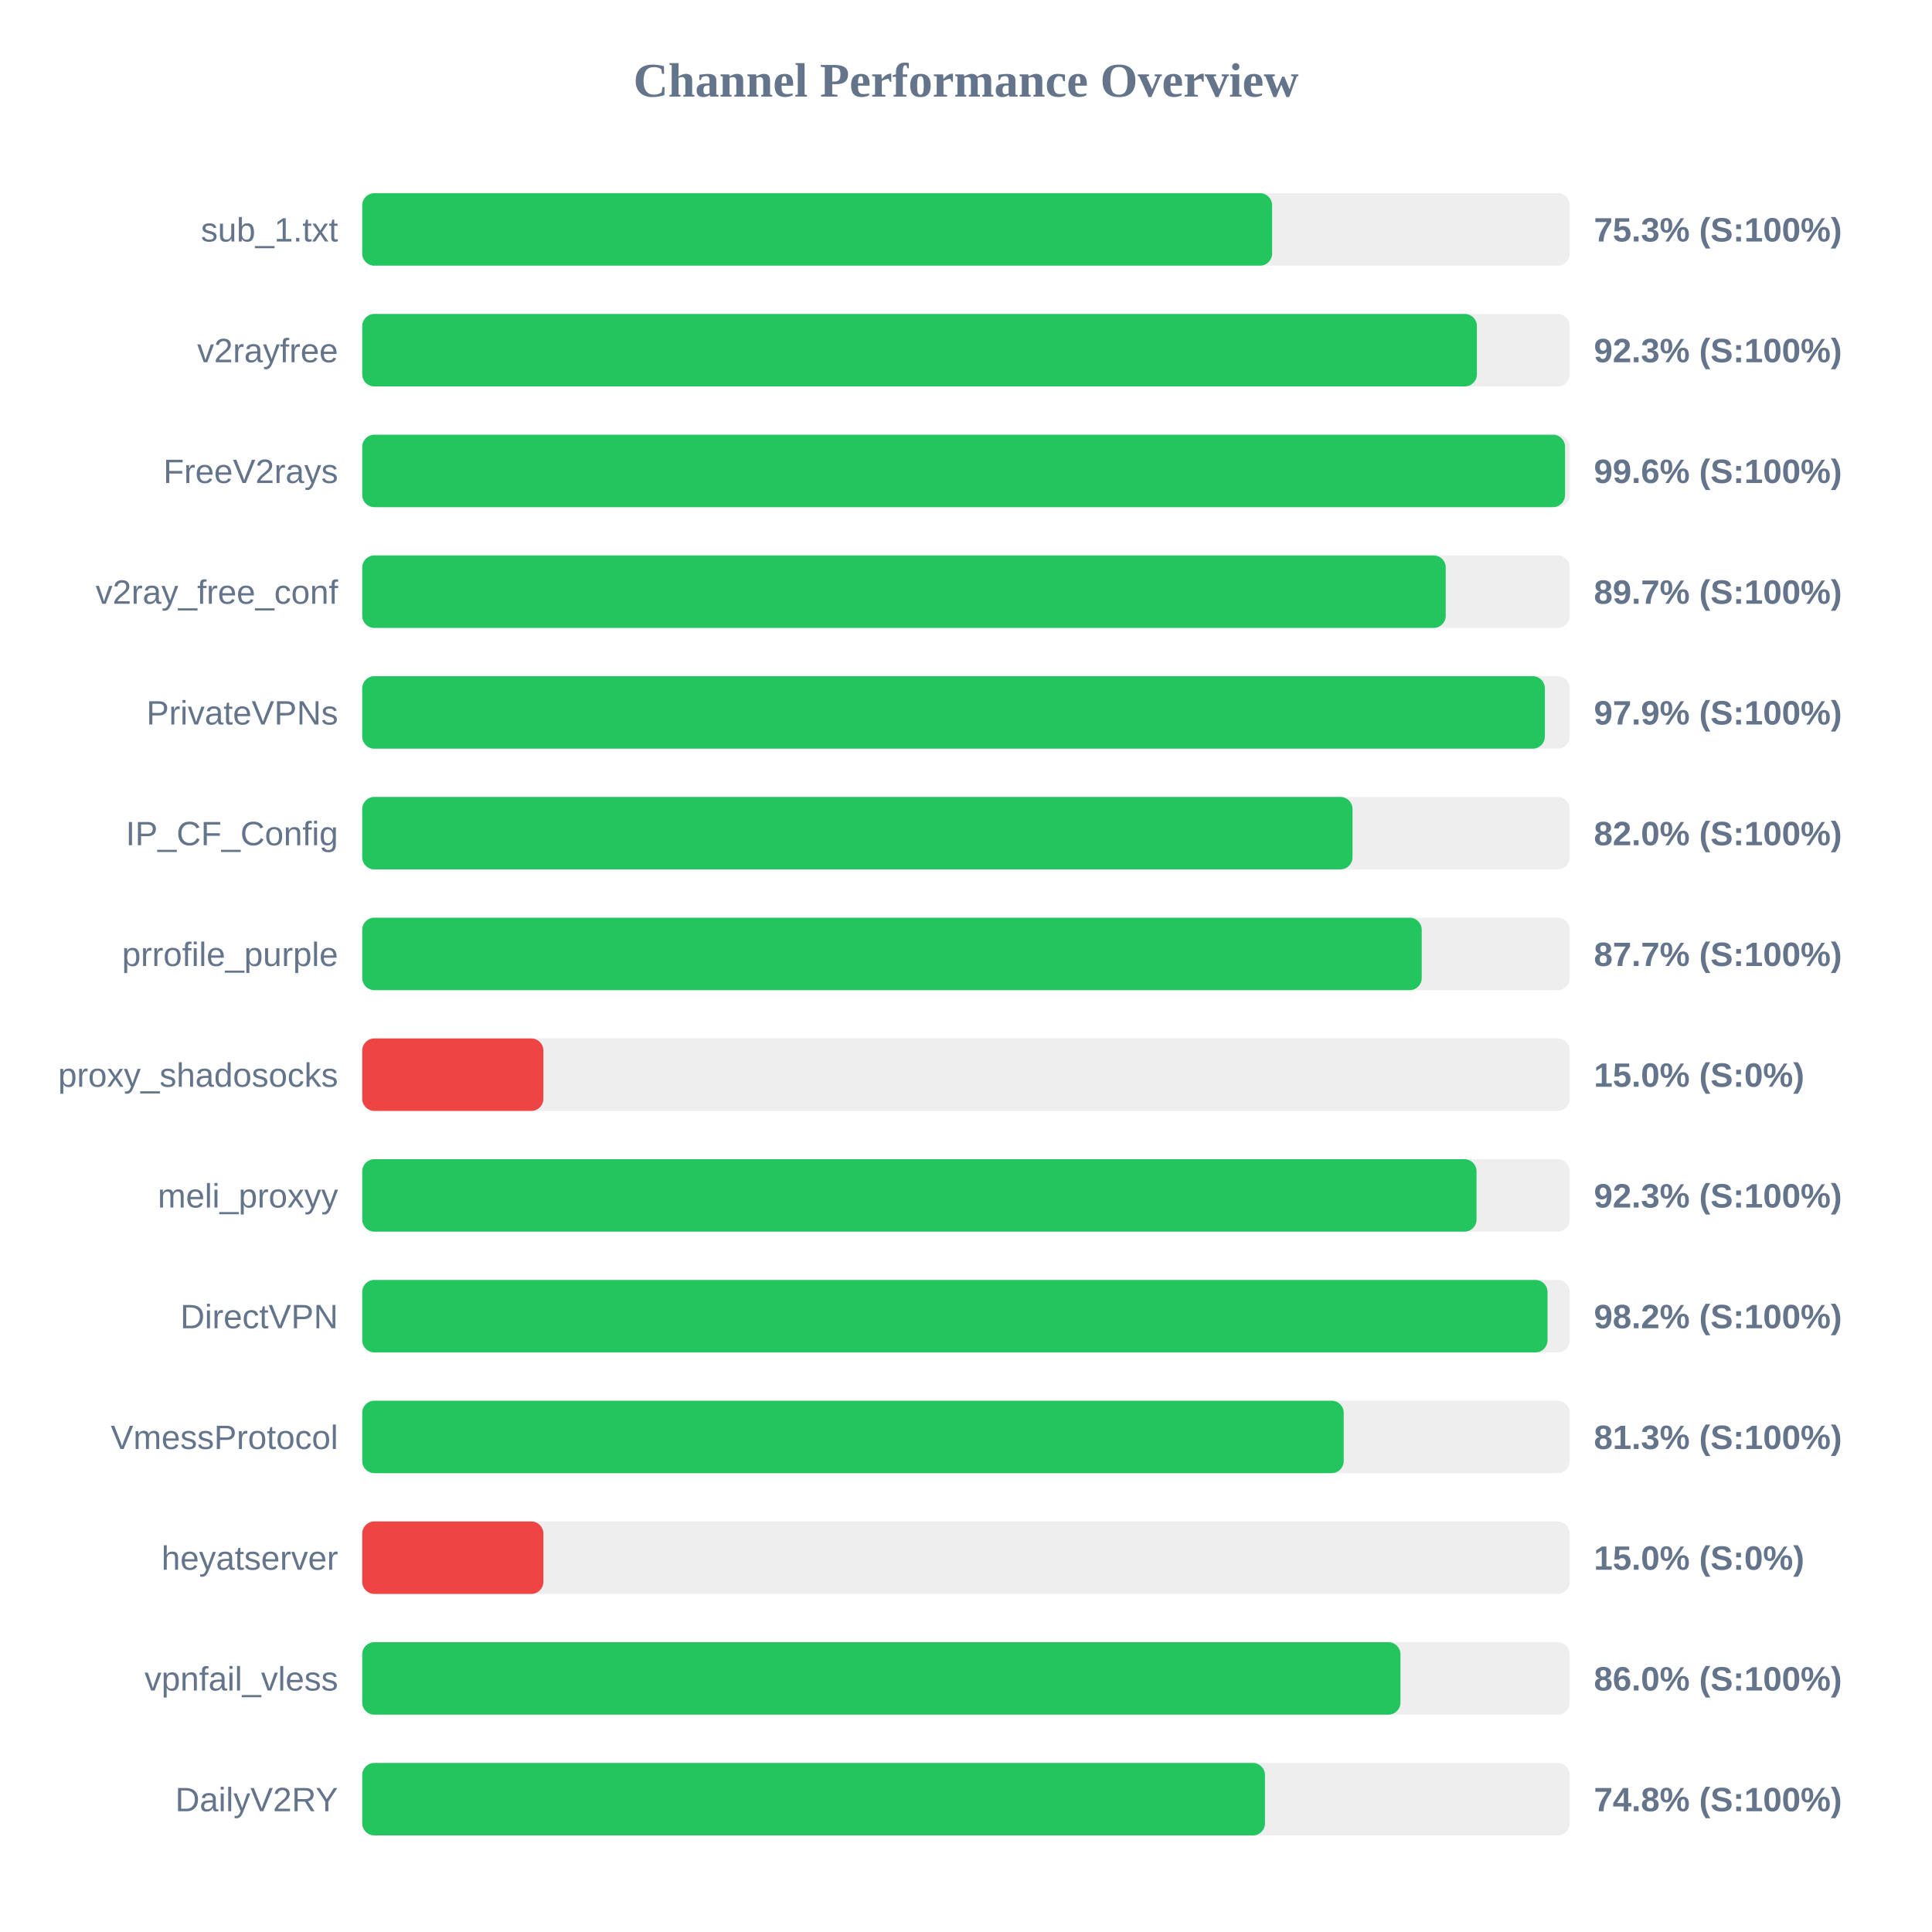
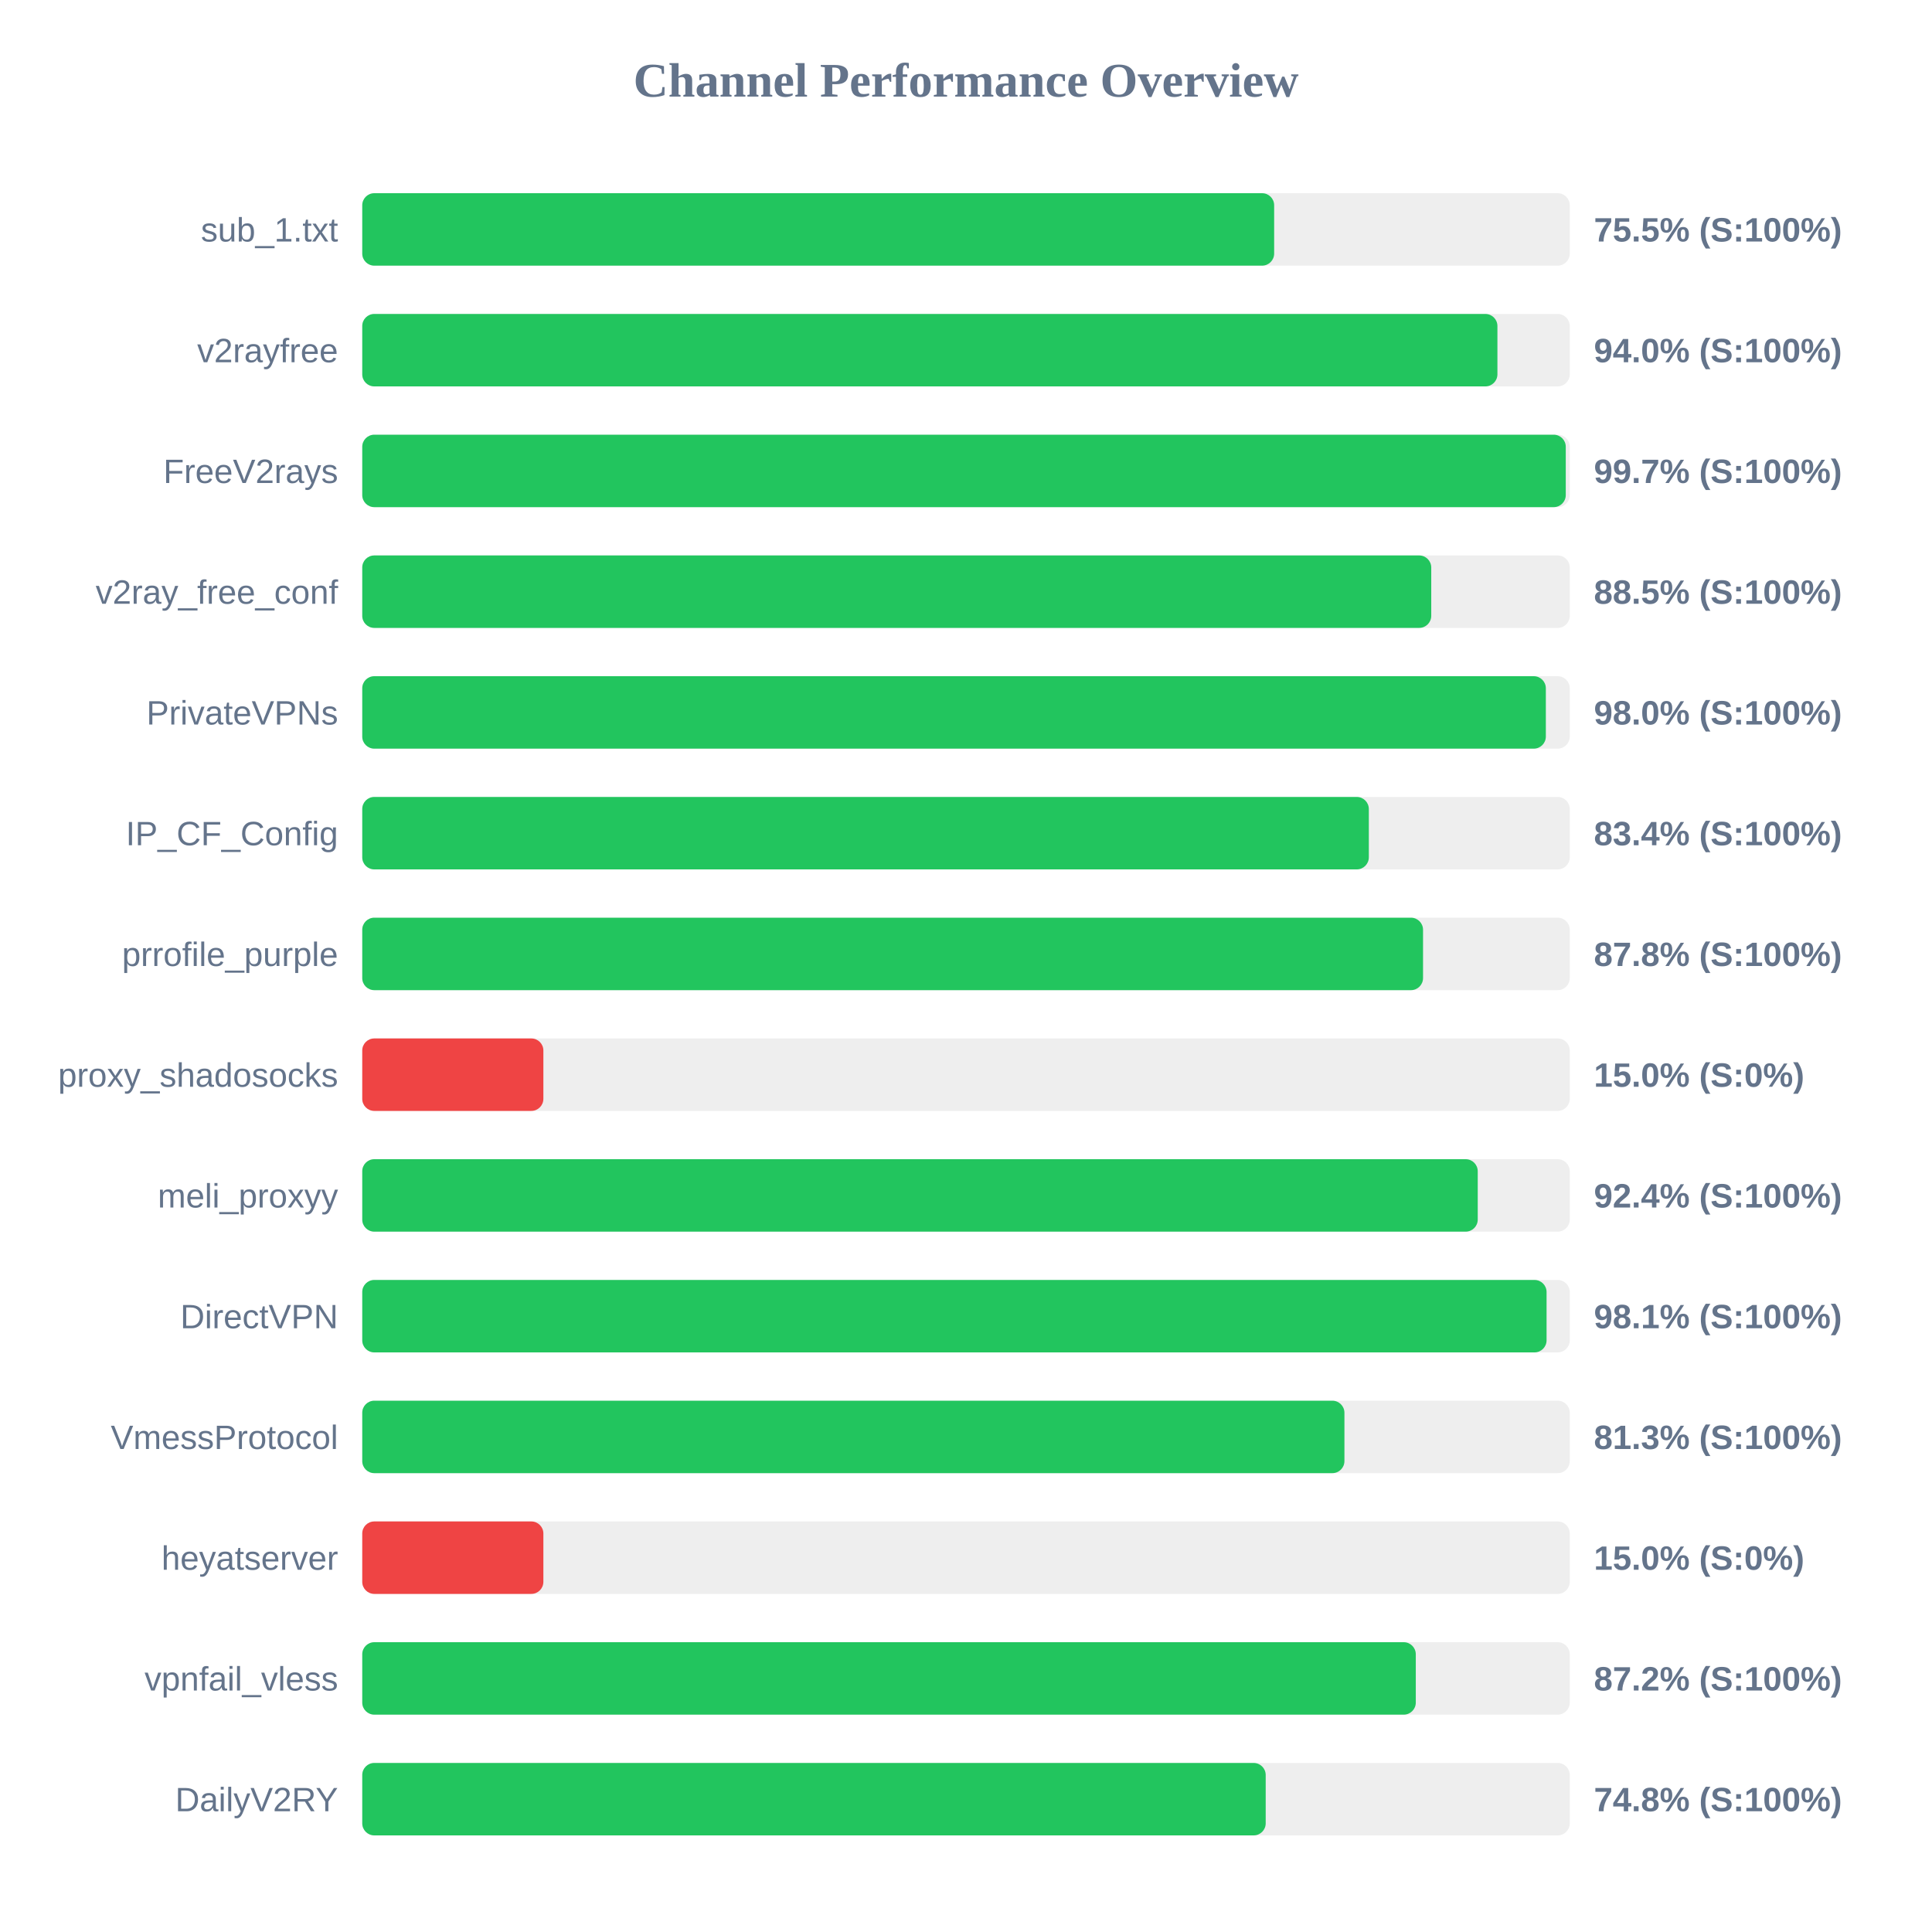
<svg xmlns="http://www.w3.org/2000/svg" width="800" height="800" version="1.1">
  <style>
        .row { font: 14px Arial; fill: #64748b; }
        .score { font: bold 14px Arial; fill: #64748b; }
    </style>
  <text x="400" y="40" text-anchor="middle" font-size="20px" font-weight="bold" fill="#64748b">Channel Performance Overview</text>
  <rect x="150" y="80" width="500" height="30" fill="#eee" rx="5" />
-   <rect x="150" y="80" width="376.75" height="30" fill="#22c55e" rx="5" />
+   <rect x="150" y="80" width="377.6" height="30" fill="#22c55e" rx="5" />
  <text x="140" y="100" text-anchor="end" class="row">sub_1.txt</text>
-   <text x="660" y="100" text-anchor="start" class="score">75.3% (S:100%)</text>
+   <text x="660" y="100" text-anchor="start" class="score">75.5% (S:100%)</text>
  <rect x="150" y="130" width="500" height="30" fill="#eee" rx="5" />
-   <rect x="150" y="130" width="461.55" height="30" fill="#22c55e" rx="5" />
+   <rect x="150" y="130" width="470.05" height="30" fill="#22c55e" rx="5" />
  <text x="140" y="150" text-anchor="end" class="row">v2rayfree</text>
-   <text x="660" y="150" text-anchor="start" class="score">92.3% (S:100%)</text>
+   <text x="660" y="150" text-anchor="start" class="score">94.0% (S:100%)</text>
  <rect x="150" y="180" width="500" height="30" fill="#eee" rx="5" />
-   <rect x="150" y="180" width="498.05" height="30" fill="#22c55e" rx="5" />
+   <rect x="150" y="180" width="498.35" height="30" fill="#22c55e" rx="5" />
  <text x="140" y="200" text-anchor="end" class="row">FreeV2rays</text>
-   <text x="660" y="200" text-anchor="start" class="score">99.6% (S:100%)</text>
+   <text x="660" y="200" text-anchor="start" class="score">99.7% (S:100%)</text>
  <rect x="150" y="230" width="500" height="30" fill="#eee" rx="5" />
-   <rect x="150" y="230" width="448.65" height="30" fill="#22c55e" rx="5" />
+   <rect x="150" y="230" width="442.65" height="30" fill="#22c55e" rx="5" />
  <text x="140" y="250" text-anchor="end" class="row">v2ray_free_conf</text>
-   <text x="660" y="250" text-anchor="start" class="score">89.7% (S:100%)</text>
+   <text x="660" y="250" text-anchor="start" class="score">88.5% (S:100%)</text>
  <rect x="150" y="280" width="500" height="30" fill="#eee" rx="5" />
-   <rect x="150" y="280" width="489.7" height="30" fill="#22c55e" rx="5" />
+   <rect x="150" y="280" width="490.1" height="30" fill="#22c55e" rx="5" />
  <text x="140" y="300" text-anchor="end" class="row">PrivateVPNs</text>
-   <text x="660" y="300" text-anchor="start" class="score">97.9% (S:100%)</text>
+   <text x="660" y="300" text-anchor="start" class="score">98.0% (S:100%)</text>
  <rect x="150" y="330" width="500" height="30" fill="#eee" rx="5" />
-   <rect x="150" y="330" width="410.05" height="30" fill="#22c55e" rx="5" />
+   <rect x="150" y="330" width="416.8" height="30" fill="#22c55e" rx="5" />
  <text x="140" y="350" text-anchor="end" class="row">IP_CF_Config</text>
-   <text x="660" y="350" text-anchor="start" class="score">82.0% (S:100%)</text>
+   <text x="660" y="350" text-anchor="start" class="score">83.4% (S:100%)</text>
  <rect x="150" y="380" width="500" height="30" fill="#eee" rx="5" />
-   <rect x="150" y="380" width="438.7" height="30" fill="#22c55e" rx="5" />
+   <rect x="150" y="380" width="439.25" height="30" fill="#22c55e" rx="5" />
  <text x="140" y="400" text-anchor="end" class="row">prrofile_purple</text>
-   <text x="660" y="400" text-anchor="start" class="score">87.7% (S:100%)</text>
+   <text x="660" y="400" text-anchor="start" class="score">87.8% (S:100%)</text>
  <rect x="150" y="430" width="500" height="30" fill="#eee" rx="5" />
  <rect x="150" y="430" width="75.0" height="30" fill="#ef4444" rx="5" />
  <text x="140" y="450" text-anchor="end" class="row">proxy_shadosocks</text>
  <text x="660" y="450" text-anchor="start" class="score">15.0% (S:0%)</text>
  <rect x="150" y="480" width="500" height="30" fill="#eee" rx="5" />
-   <rect x="150" y="480" width="461.4" height="30" fill="#22c55e" rx="5" />
+   <rect x="150" y="480" width="461.9" height="30" fill="#22c55e" rx="5" />
  <text x="140" y="500" text-anchor="end" class="row">meli_proxyy</text>
-   <text x="660" y="500" text-anchor="start" class="score">92.3% (S:100%)</text>
+   <text x="660" y="500" text-anchor="start" class="score">92.4% (S:100%)</text>
  <rect x="150" y="530" width="500" height="30" fill="#eee" rx="5" />
-   <rect x="150" y="530" width="490.8" height="30" fill="#22c55e" rx="5" />
+   <rect x="150" y="530" width="490.4" height="30" fill="#22c55e" rx="5" />
  <text x="140" y="550" text-anchor="end" class="row">DirectVPN</text>
-   <text x="660" y="550" text-anchor="start" class="score">98.2% (S:100%)</text>
+   <text x="660" y="550" text-anchor="start" class="score">98.1% (S:100%)</text>
  <rect x="150" y="580" width="500" height="30" fill="#eee" rx="5" />
-   <rect x="150" y="580" width="406.4" height="30" fill="#22c55e" rx="5" />
+   <rect x="150" y="580" width="406.7" height="30" fill="#22c55e" rx="5" />
  <text x="140" y="600" text-anchor="end" class="row">VmessProtocol</text>
  <text x="660" y="600" text-anchor="start" class="score">81.3% (S:100%)</text>
  <rect x="150" y="630" width="500" height="30" fill="#eee" rx="5" />
  <rect x="150" y="630" width="75.0" height="30" fill="#ef4444" rx="5" />
  <text x="140" y="650" text-anchor="end" class="row">heyatserver</text>
  <text x="660" y="650" text-anchor="start" class="score">15.0% (S:0%)</text>
  <rect x="150" y="680" width="500" height="30" fill="#eee" rx="5" />
-   <rect x="150" y="680" width="429.9" height="30" fill="#22c55e" rx="5" />
+   <rect x="150" y="680" width="436.25" height="30" fill="#22c55e" rx="5" />
  <text x="140" y="700" text-anchor="end" class="row">vpnfail_vless</text>
-   <text x="660" y="700" text-anchor="start" class="score">86.0% (S:100%)</text>
+   <text x="660" y="700" text-anchor="start" class="score">87.2% (S:100%)</text>
  <rect x="150" y="730" width="500" height="30" fill="#eee" rx="5" />
-   <rect x="150" y="730" width="373.8" height="30" fill="#22c55e" rx="5" />
+   <rect x="150" y="730" width="374.1" height="30" fill="#22c55e" rx="5" />
  <text x="140" y="750" text-anchor="end" class="row">DailyV2RY</text>
  <text x="660" y="750" text-anchor="start" class="score">74.8% (S:100%)</text>
</svg>
